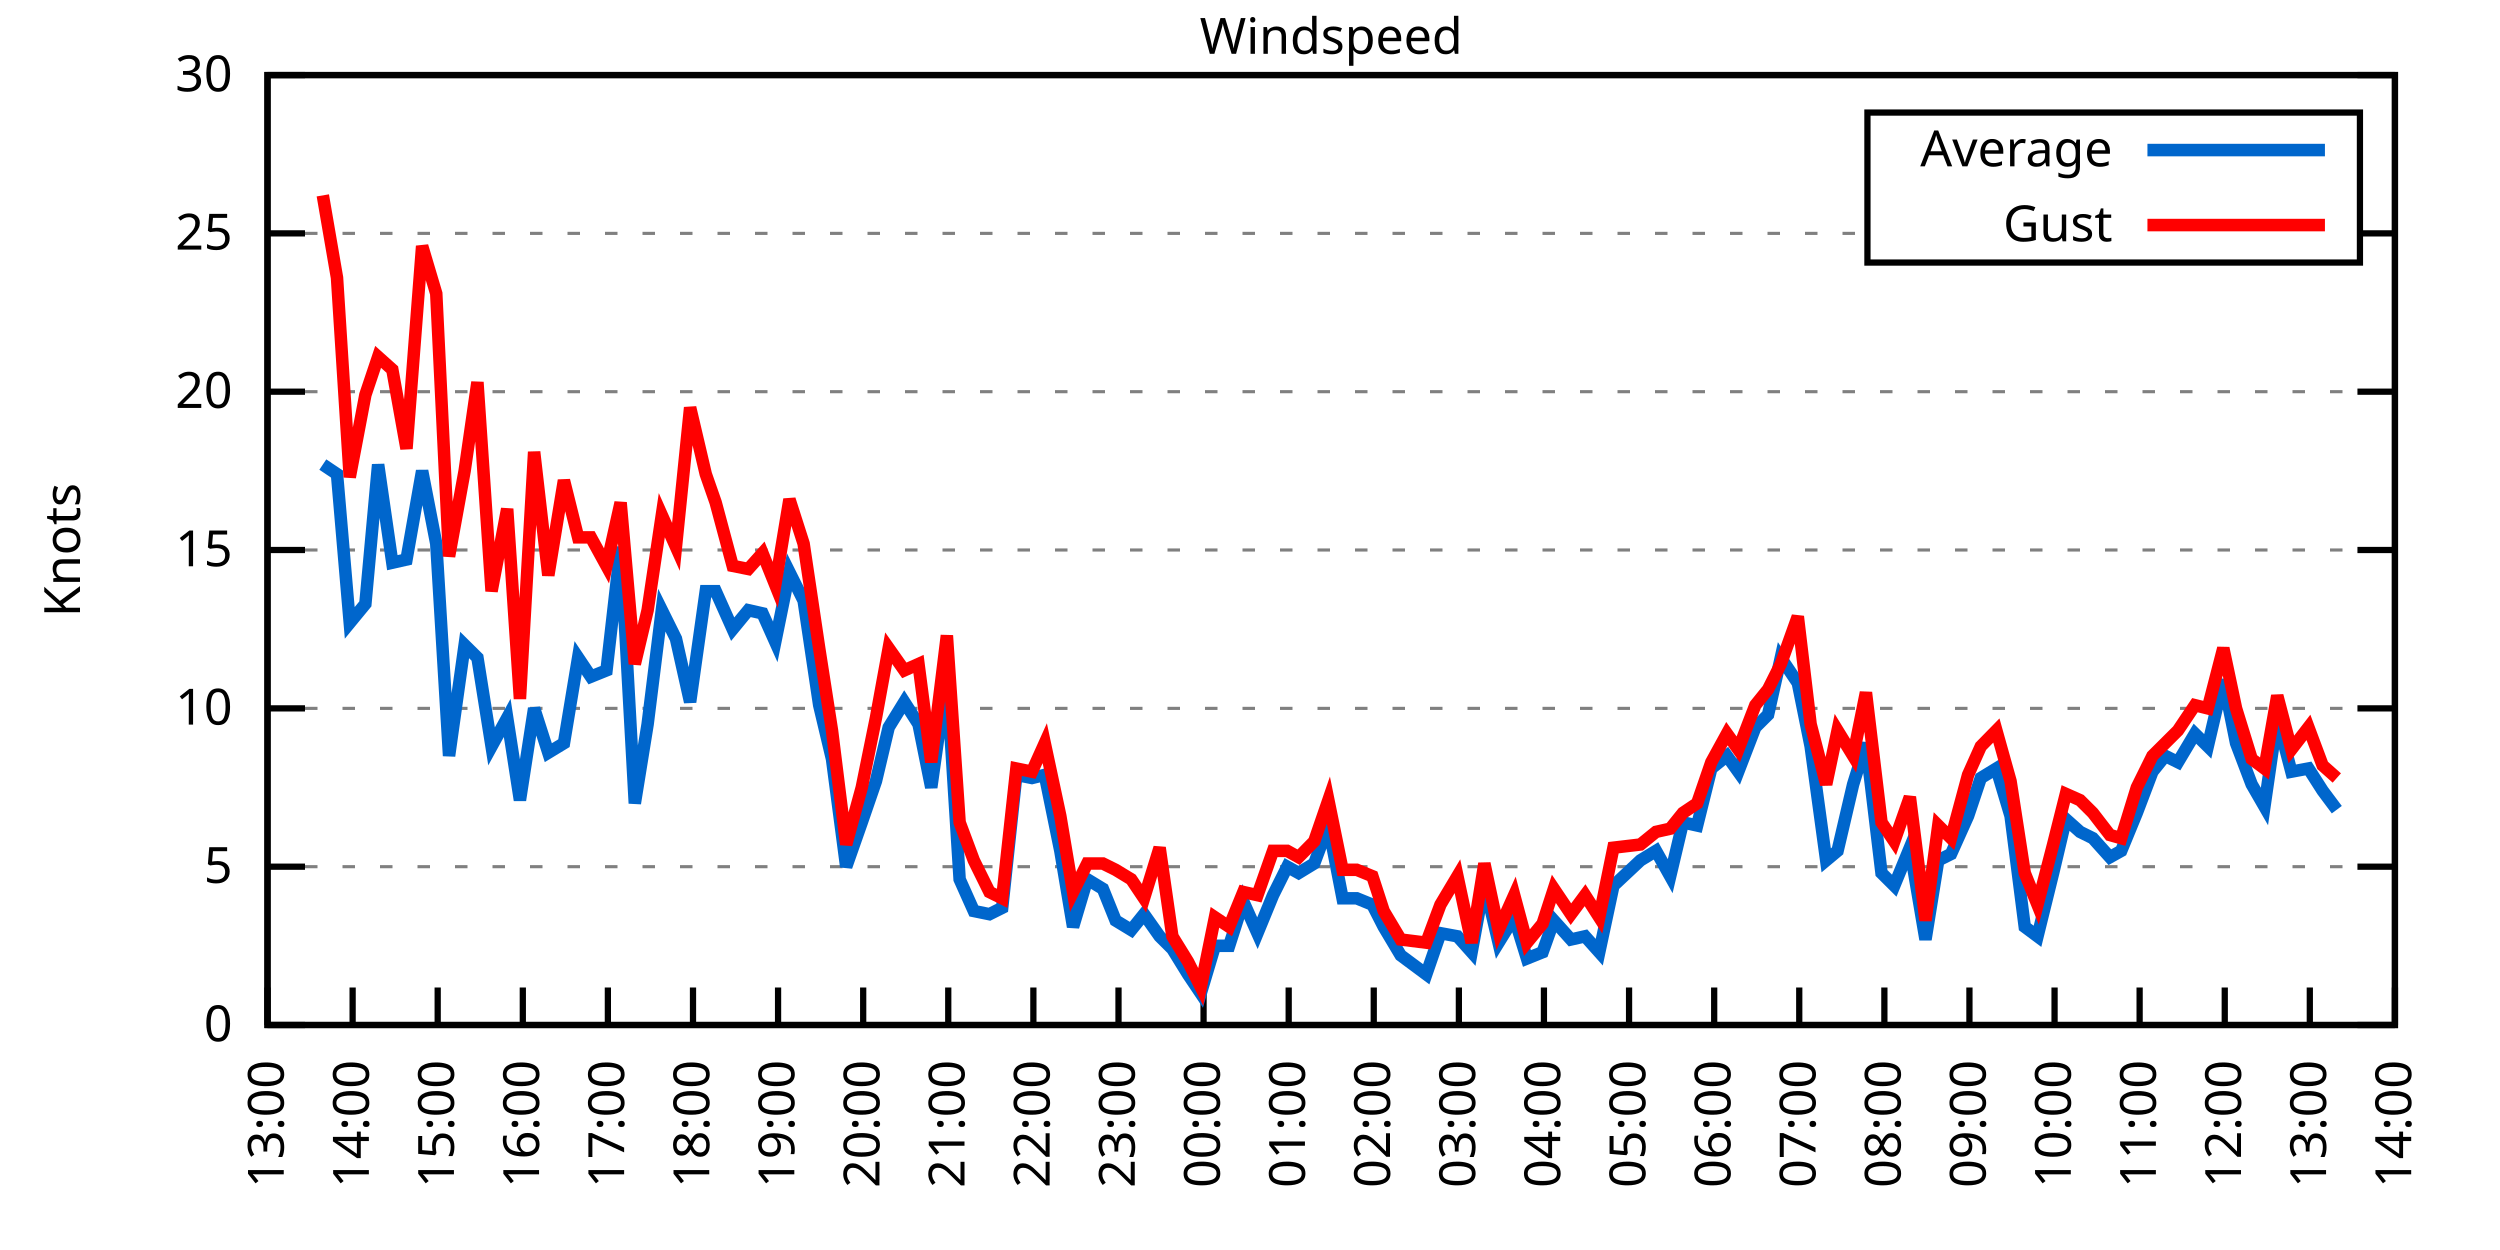
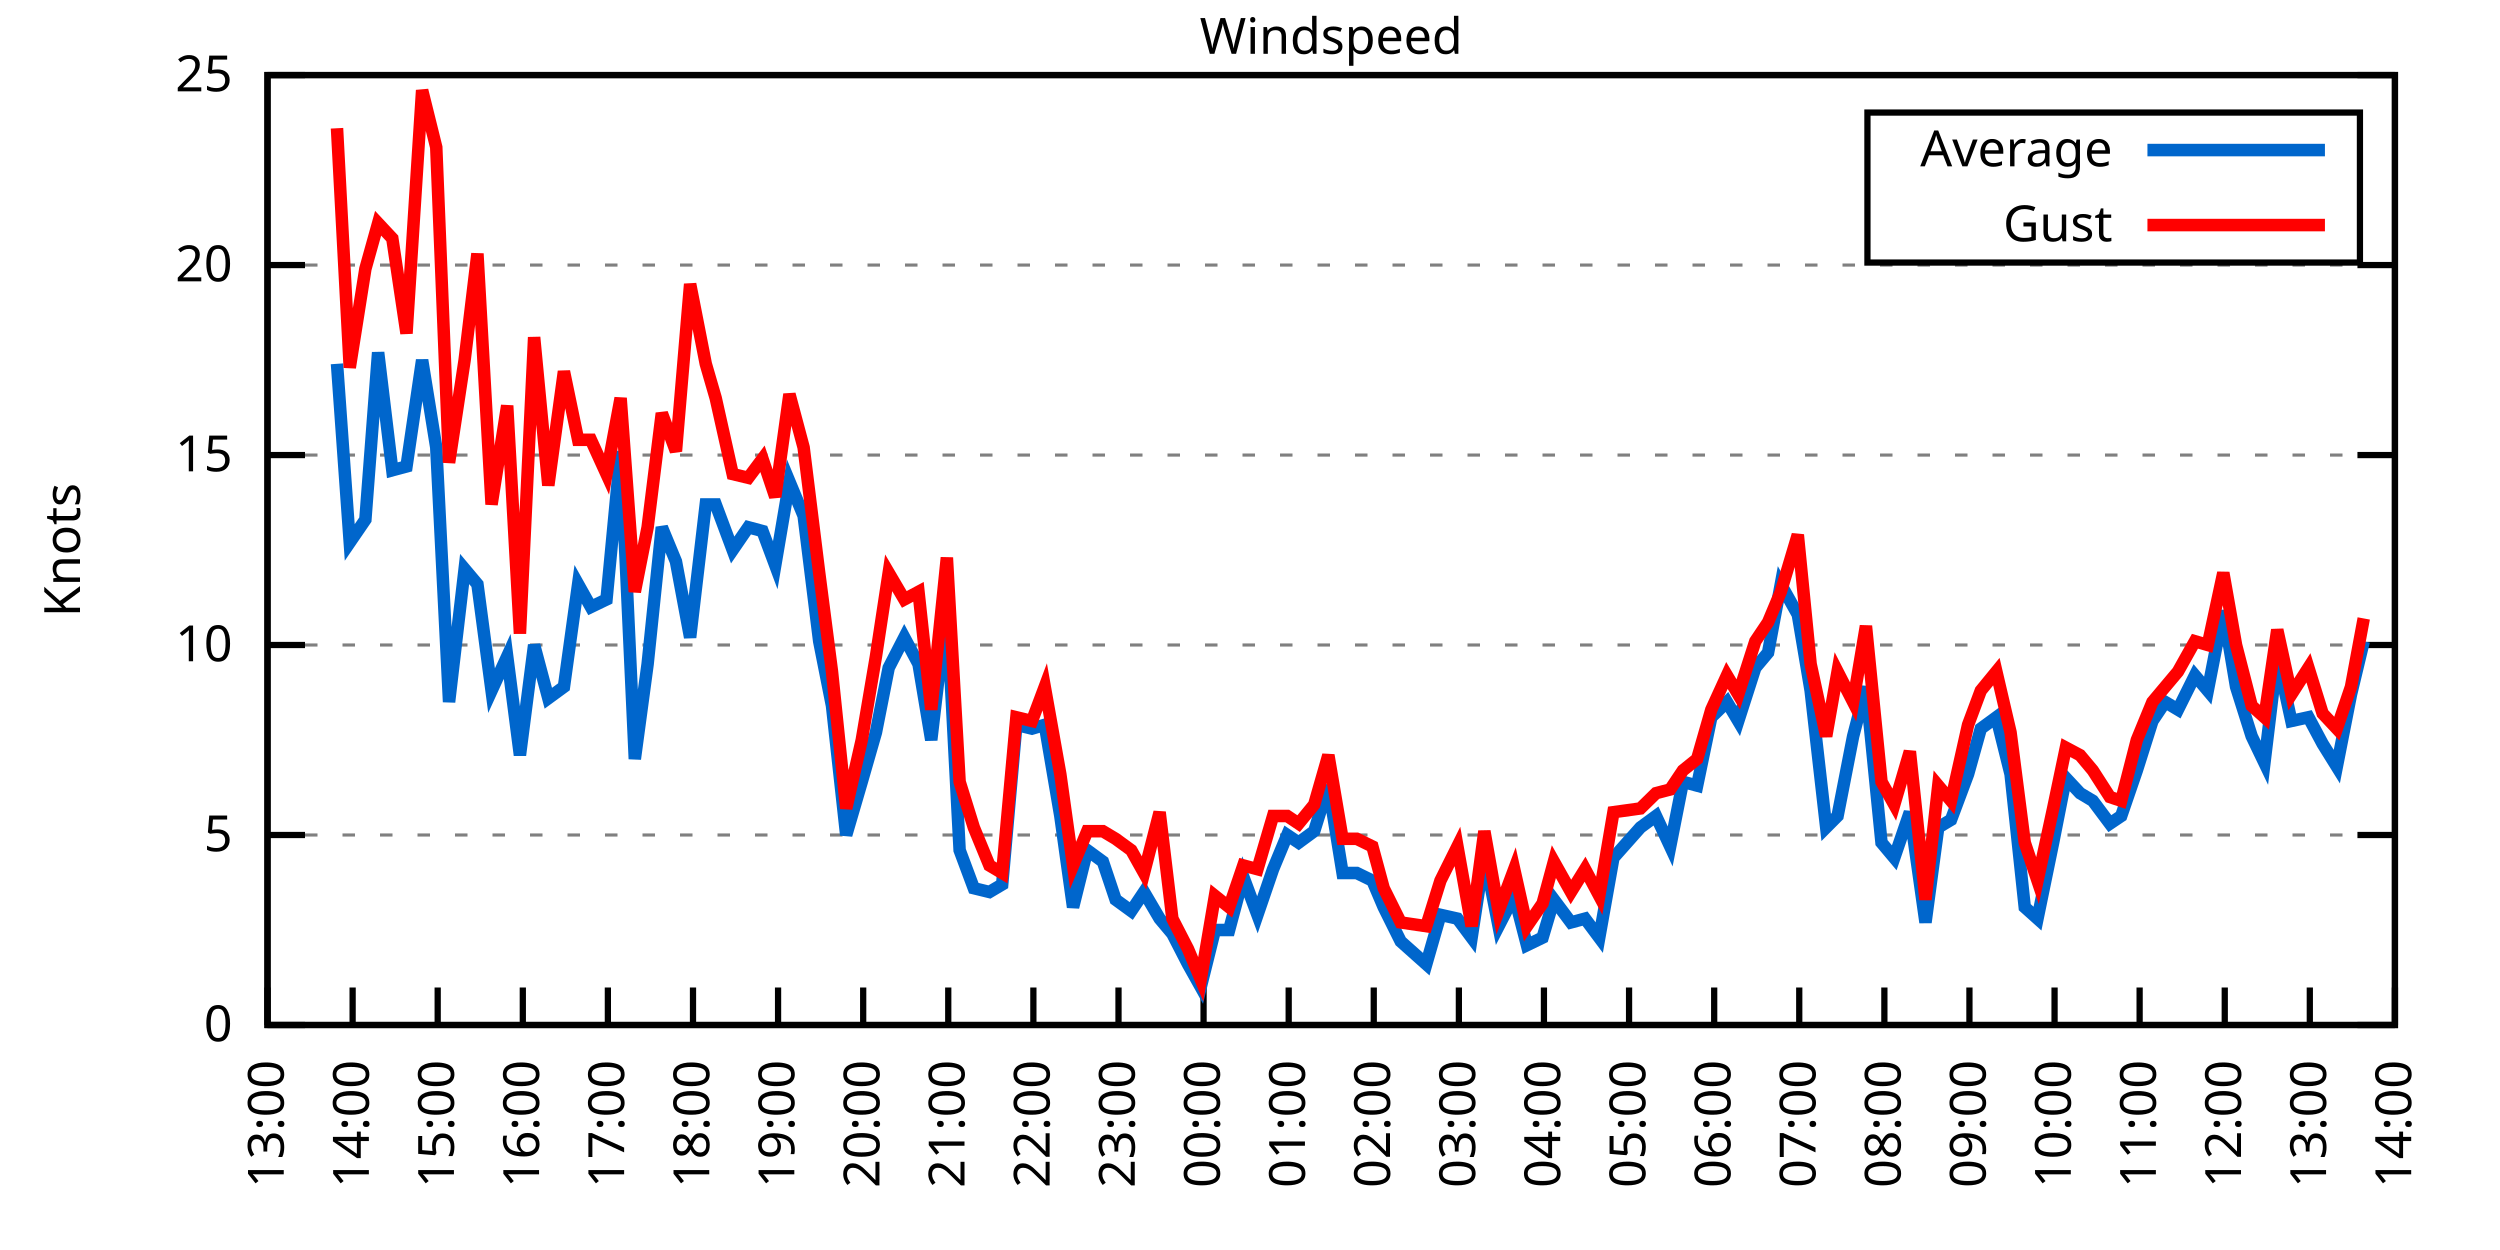
<svg xmlns="http://www.w3.org/2000/svg" xmlns:xlink="http://www.w3.org/1999/xlink" width="400" height="200" viewBox="0 0 400 200">
  <g id="gnuplot_canvas">
    <rect x="0" y="0" width="400" height="200" fill="none" />
    <defs>
      <circle id="gpDot" r="0.5" stroke-width="0.5" stroke="currentColor" />
      <path id="gpPt0" stroke-width="0.333" stroke="currentColor" d="M-1,0 h2 M0,-1 v2" />
      <path id="gpPt1" stroke-width="0.333" stroke="currentColor" d="M-1,-1 L1,1 M1,-1 L-1,1" />
      <path id="gpPt2" stroke-width="0.333" stroke="currentColor" d="M-1,0 L1,0 M0,-1 L0,1 M-1,-1 L1,1 M-1,1 L1,-1" />
      <rect id="gpPt3" stroke-width="0.333" stroke="currentColor" x="-1" y="-1" width="2" height="2" />
      <rect id="gpPt4" stroke-width="0.333" stroke="currentColor" fill="currentColor" x="-1" y="-1" width="2" height="2" />
      <circle id="gpPt5" stroke-width="0.333" stroke="currentColor" cx="0" cy="0" r="1" />
      <use xlink:href="#gpPt5" id="gpPt6" fill="currentColor" stroke="none" />
      <path id="gpPt7" stroke-width="0.333" stroke="currentColor" d="M0,-1.33 L-1.33,0.67 L1.33,0.67 z" />
      <use xlink:href="#gpPt7" id="gpPt8" fill="currentColor" stroke="none" />
      <use xlink:href="#gpPt7" id="gpPt9" stroke="currentColor" transform="rotate(180)" />
      <use xlink:href="#gpPt9" id="gpPt10" fill="currentColor" stroke="none" />
      <use xlink:href="#gpPt3" id="gpPt11" stroke="currentColor" transform="rotate(45)" />
      <use xlink:href="#gpPt11" id="gpPt12" fill="currentColor" stroke="none" />
      <path id="gpPt13" stroke-width="0.333" stroke="currentColor" d="M0,1.330 L1.265,0.411 L0.782,-1.067 L-0.782,-1.076 L-1.265,0.411 z" />
      <use xlink:href="#gpPt13" id="gpPt14" fill="currentColor" stroke="none" />
      <filter id="textbox" filterUnits="objectBoundingBox" x="0" y="0" height="1" width="1">
        <feFlood flood-color="white" flood-opacity="1" result="bgnd" />
        <feComposite in="SourceGraphic" in2="bgnd" operator="atop" />
      </filter>
      <filter id="greybox" filterUnits="objectBoundingBox" x="0" y="0" height="1" width="1">
        <feFlood flood-color="lightgrey" flood-opacity="1" result="grey" />
        <feComposite in="SourceGraphic" in2="grey" operator="atop" />
      </filter>
    </defs>
    <g fill="none" color="white" stroke="currentColor" stroke-width="1.00" stroke-linecap="butt" stroke-linejoin="miter">
</g>
    <g fill="none" color="black" stroke="currentColor" stroke-width="1.00" stroke-linecap="butt" stroke-linejoin="miter">
      <g stroke="none" shape-rendering="crispEdges">
        <polygon fill="rgb(255, 255, 255)" points="42.80,164.00 383.18,164.00 383.18,12.02 42.80,12.02 " />
      </g>
    </g>
    <g fill="none" color="black" stroke="currentColor" stroke-width="1.00" stroke-linecap="butt" stroke-linejoin="miter">
</g>
    <g fill="none" color="black" stroke="black" stroke-width="0.50" stroke-linecap="butt" stroke-linejoin="miter">
</g>
    <g fill="none" color="gray" stroke="currentColor" stroke-width="0.50" stroke-linecap="butt" stroke-linejoin="miter">
      <path stroke="gray" stroke-dasharray="2,4" class="gridline" d="M42.80,164.00 L383.19,164.00  " />
    </g>
    <g fill="none" color="gray" stroke="gray" stroke-width="1.00" stroke-linecap="butt" stroke-linejoin="miter">
</g>
    <g fill="none" color="black" stroke="currentColor" stroke-width="1.00" stroke-linecap="butt" stroke-linejoin="miter">
      <path stroke="black" d="M42.80,164.00 L48.80,164.00 M383.19,164.00 L377.19,164.00  " />
      <g transform="translate(37.20,166.60)" stroke="none" fill="black" font-family="Sans" font-size="8.00" text-anchor="end">
        <text>
          <tspan font-family="Sans"> 0</tspan>
        </text>
      </g>
    </g>
    <g fill="none" color="black" stroke="currentColor" stroke-width="1.00" stroke-linecap="butt" stroke-linejoin="miter">
</g>
    <g fill="none" color="black" stroke="black" stroke-width="0.50" stroke-linecap="butt" stroke-linejoin="miter">
</g>
    <g fill="none" color="gray" stroke="currentColor" stroke-width="0.50" stroke-linecap="butt" stroke-linejoin="miter">
-       <path stroke="gray" stroke-dasharray="2,4" class="gridline" d="M42.80,138.67 L383.19,138.67  " />
-     </g>
-     <g fill="none" color="gray" stroke="gray" stroke-width="1.00" stroke-linecap="butt" stroke-linejoin="miter">
- </g>
-     <g fill="none" color="black" stroke="currentColor" stroke-width="1.00" stroke-linecap="butt" stroke-linejoin="miter">
-       <path stroke="black" d="M42.80,138.67 L48.80,138.67 M383.19,138.67 L377.19,138.67  " />
-       <g transform="translate(37.20,141.27)" stroke="none" fill="black" font-family="Sans" font-size="8.00" text-anchor="end">
+       <path stroke="gray" stroke-dasharray="2,4" class="gridline" d="M42.80,133.60 L383.19,133.60  " />
+     </g>
+     <g fill="none" color="gray" stroke="gray" stroke-width="1.00" stroke-linecap="butt" stroke-linejoin="miter">
+ </g>
+     <g fill="none" color="black" stroke="currentColor" stroke-width="1.00" stroke-linecap="butt" stroke-linejoin="miter">
+       <path stroke="black" d="M42.80,133.60 L48.80,133.60 M383.19,133.60 L377.19,133.60  " />
+       <g transform="translate(37.20,136.20)" stroke="none" fill="black" font-family="Sans" font-size="8.00" text-anchor="end">
        <text>
          <tspan font-family="Sans"> 5</tspan>
        </text>
      </g>
    </g>
    <g fill="none" color="black" stroke="currentColor" stroke-width="1.00" stroke-linecap="butt" stroke-linejoin="miter">
</g>
    <g fill="none" color="black" stroke="black" stroke-width="0.50" stroke-linecap="butt" stroke-linejoin="miter">
</g>
    <g fill="none" color="gray" stroke="currentColor" stroke-width="0.50" stroke-linecap="butt" stroke-linejoin="miter">
-       <path stroke="gray" stroke-dasharray="2,4" class="gridline" d="M42.80,113.34 L383.19,113.34  " />
-     </g>
-     <g fill="none" color="gray" stroke="gray" stroke-width="1.00" stroke-linecap="butt" stroke-linejoin="miter">
- </g>
-     <g fill="none" color="black" stroke="currentColor" stroke-width="1.00" stroke-linecap="butt" stroke-linejoin="miter">
-       <path stroke="black" d="M42.80,113.34 L48.80,113.34 M383.19,113.34 L377.19,113.34  " />
-       <g transform="translate(37.20,115.94)" stroke="none" fill="black" font-family="Sans" font-size="8.00" text-anchor="end">
+       <path stroke="gray" stroke-dasharray="2,4" class="gridline" d="M42.80,103.20 L383.19,103.20  " />
+     </g>
+     <g fill="none" color="gray" stroke="gray" stroke-width="1.00" stroke-linecap="butt" stroke-linejoin="miter">
+ </g>
+     <g fill="none" color="black" stroke="currentColor" stroke-width="1.00" stroke-linecap="butt" stroke-linejoin="miter">
+       <path stroke="black" d="M42.80,103.20 L48.80,103.20 M383.19,103.20 L377.19,103.20  " />
+       <g transform="translate(37.20,105.80)" stroke="none" fill="black" font-family="Sans" font-size="8.00" text-anchor="end">
        <text>
          <tspan font-family="Sans"> 10</tspan>
        </text>
      </g>
    </g>
    <g fill="none" color="black" stroke="currentColor" stroke-width="1.00" stroke-linecap="butt" stroke-linejoin="miter">
</g>
    <g fill="none" color="black" stroke="black" stroke-width="0.50" stroke-linecap="butt" stroke-linejoin="miter">
</g>
    <g fill="none" color="gray" stroke="currentColor" stroke-width="0.50" stroke-linecap="butt" stroke-linejoin="miter">
-       <path stroke="gray" stroke-dasharray="2,4" class="gridline" d="M42.80,88.00 L383.19,88.00  " />
-     </g>
-     <g fill="none" color="gray" stroke="gray" stroke-width="1.00" stroke-linecap="butt" stroke-linejoin="miter">
- </g>
-     <g fill="none" color="black" stroke="currentColor" stroke-width="1.00" stroke-linecap="butt" stroke-linejoin="miter">
-       <path stroke="black" d="M42.80,88.00 L48.80,88.00 M383.19,88.00 L377.19,88.00  " />
-       <g transform="translate(37.20,90.60)" stroke="none" fill="black" font-family="Sans" font-size="8.00" text-anchor="end">
+       <path stroke="gray" stroke-dasharray="2,4" class="gridline" d="M42.80,72.81 L383.19,72.81  " />
+     </g>
+     <g fill="none" color="gray" stroke="gray" stroke-width="1.00" stroke-linecap="butt" stroke-linejoin="miter">
+ </g>
+     <g fill="none" color="black" stroke="currentColor" stroke-width="1.00" stroke-linecap="butt" stroke-linejoin="miter">
+       <path stroke="black" d="M42.80,72.81 L48.80,72.81 M383.19,72.81 L377.19,72.81  " />
+       <g transform="translate(37.20,75.41)" stroke="none" fill="black" font-family="Sans" font-size="8.00" text-anchor="end">
        <text>
          <tspan font-family="Sans"> 15</tspan>
        </text>
      </g>
    </g>
    <g fill="none" color="black" stroke="currentColor" stroke-width="1.00" stroke-linecap="butt" stroke-linejoin="miter">
</g>
    <g fill="none" color="black" stroke="black" stroke-width="0.50" stroke-linecap="butt" stroke-linejoin="miter">
</g>
    <g fill="none" color="gray" stroke="currentColor" stroke-width="0.50" stroke-linecap="butt" stroke-linejoin="miter">
-       <path stroke="gray" stroke-dasharray="2,4" class="gridline" d="M42.80,62.67 L383.19,62.67  " />
-     </g>
-     <g fill="none" color="gray" stroke="gray" stroke-width="1.00" stroke-linecap="butt" stroke-linejoin="miter">
- </g>
-     <g fill="none" color="black" stroke="currentColor" stroke-width="1.00" stroke-linecap="butt" stroke-linejoin="miter">
-       <path stroke="black" d="M42.80,62.67 L48.80,62.67 M383.19,62.67 L377.19,62.67  " />
-       <g transform="translate(37.20,65.27)" stroke="none" fill="black" font-family="Sans" font-size="8.00" text-anchor="end">
+       <path stroke="gray" stroke-dasharray="2,4" class="gridline" d="M42.80,42.41 L383.19,42.41  " />
+     </g>
+     <g fill="none" color="gray" stroke="gray" stroke-width="1.00" stroke-linecap="butt" stroke-linejoin="miter">
+ </g>
+     <g fill="none" color="black" stroke="currentColor" stroke-width="1.00" stroke-linecap="butt" stroke-linejoin="miter">
+       <path stroke="black" d="M42.80,42.41 L48.80,42.41 M383.19,42.41 L377.19,42.41  " />
+       <g transform="translate(37.20,45.01)" stroke="none" fill="black" font-family="Sans" font-size="8.00" text-anchor="end">
        <text>
          <tspan font-family="Sans"> 20</tspan>
-         </text>
-       </g>
-     </g>
-     <g fill="none" color="black" stroke="currentColor" stroke-width="1.00" stroke-linecap="butt" stroke-linejoin="miter">
- </g>
-     <g fill="none" color="black" stroke="black" stroke-width="0.50" stroke-linecap="butt" stroke-linejoin="miter">
- </g>
-     <g fill="none" color="gray" stroke="currentColor" stroke-width="0.50" stroke-linecap="butt" stroke-linejoin="miter">
-       <path stroke="gray" stroke-dasharray="2,4" class="gridline" d="M42.80,37.34 L298.79,37.34 M377.59,37.34 L383.19,37.34  " />
-     </g>
-     <g fill="none" color="gray" stroke="gray" stroke-width="1.00" stroke-linecap="butt" stroke-linejoin="miter">
- </g>
-     <g fill="none" color="black" stroke="currentColor" stroke-width="1.00" stroke-linecap="butt" stroke-linejoin="miter">
-       <path stroke="black" d="M42.80,37.34 L48.80,37.34 M383.19,37.34 L377.19,37.34  " />
-       <g transform="translate(37.20,39.94)" stroke="none" fill="black" font-family="Sans" font-size="8.00" text-anchor="end">
-         <text>
-           <tspan font-family="Sans"> 25</tspan>
        </text>
      </g>
    </g>
    <g fill="none" color="black" stroke="currentColor" stroke-width="1.00" stroke-linecap="butt" stroke-linejoin="miter">
</g>
    <g fill="none" color="black" stroke="black" stroke-width="0.50" stroke-linecap="butt" stroke-linejoin="miter">
</g>
    <g fill="none" color="gray" stroke="currentColor" stroke-width="0.50" stroke-linecap="butt" stroke-linejoin="miter">
      <path stroke="gray" stroke-dasharray="2,4" class="gridline" d="M42.80,12.01 L383.19,12.01  " />
    </g>
    <g fill="none" color="gray" stroke="gray" stroke-width="1.00" stroke-linecap="butt" stroke-linejoin="miter">
</g>
    <g fill="none" color="black" stroke="currentColor" stroke-width="1.00" stroke-linecap="butt" stroke-linejoin="miter">
      <path stroke="black" d="M42.80,12.01 L48.80,12.01 M383.19,12.01 L377.19,12.01  " />
      <g transform="translate(37.20,14.61)" stroke="none" fill="black" font-family="Sans" font-size="8.00" text-anchor="end">
        <text>
-           <tspan font-family="Sans"> 30</tspan>
+           <tspan font-family="Sans"> 25</tspan>
        </text>
      </g>
    </g>
    <g fill="none" color="black" stroke="currentColor" stroke-width="1.00" stroke-linecap="butt" stroke-linejoin="miter">
      <path stroke="black" d="M42.80,164.00 L42.80,158.00  " />
      <g transform="translate(45.40,169.60) rotate(270.00)" stroke="none" fill="black" font-family="Sans" font-size="8.00" text-anchor="end">
        <text>
          <tspan font-family="Sans">13:00</tspan>
        </text>
      </g>
    </g>
    <g fill="none" color="black" stroke="currentColor" stroke-width="1.00" stroke-linecap="butt" stroke-linejoin="miter">
      <path stroke="black" d="M56.42,164.00 L56.42,158.00  " />
      <g transform="translate(59.02,169.60) rotate(270.00)" stroke="none" fill="black" font-family="Sans" font-size="8.00" text-anchor="end">
        <text>
          <tspan font-family="Sans">14:00</tspan>
        </text>
      </g>
    </g>
    <g fill="none" color="black" stroke="currentColor" stroke-width="1.00" stroke-linecap="butt" stroke-linejoin="miter">
      <path stroke="black" d="M70.03,164.00 L70.03,158.00  " />
      <g transform="translate(72.63,169.60) rotate(270.00)" stroke="none" fill="black" font-family="Sans" font-size="8.00" text-anchor="end">
        <text>
          <tspan font-family="Sans">15:00</tspan>
        </text>
      </g>
    </g>
    <g fill="none" color="black" stroke="currentColor" stroke-width="1.00" stroke-linecap="butt" stroke-linejoin="miter">
      <path stroke="black" d="M83.65,164.00 L83.65,158.00  " />
      <g transform="translate(86.25,169.60) rotate(270.00)" stroke="none" fill="black" font-family="Sans" font-size="8.00" text-anchor="end">
        <text>
          <tspan font-family="Sans">16:00</tspan>
        </text>
      </g>
    </g>
    <g fill="none" color="black" stroke="currentColor" stroke-width="1.00" stroke-linecap="butt" stroke-linejoin="miter">
      <path stroke="black" d="M97.26,164.00 L97.26,158.00  " />
      <g transform="translate(99.86,169.60) rotate(270.00)" stroke="none" fill="black" font-family="Sans" font-size="8.00" text-anchor="end">
        <text>
          <tspan font-family="Sans">17:00</tspan>
        </text>
      </g>
    </g>
    <g fill="none" color="black" stroke="currentColor" stroke-width="1.00" stroke-linecap="butt" stroke-linejoin="miter">
      <path stroke="black" d="M110.88,164.00 L110.88,158.00  " />
      <g transform="translate(113.48,169.60) rotate(270.00)" stroke="none" fill="black" font-family="Sans" font-size="8.00" text-anchor="end">
        <text>
          <tspan font-family="Sans">18:00</tspan>
        </text>
      </g>
    </g>
    <g fill="none" color="black" stroke="currentColor" stroke-width="1.00" stroke-linecap="butt" stroke-linejoin="miter">
      <path stroke="black" d="M124.49,164.00 L124.49,158.00  " />
      <g transform="translate(127.09,169.60) rotate(270.00)" stroke="none" fill="black" font-family="Sans" font-size="8.00" text-anchor="end">
        <text>
          <tspan font-family="Sans">19:00</tspan>
        </text>
      </g>
    </g>
    <g fill="none" color="black" stroke="currentColor" stroke-width="1.00" stroke-linecap="butt" stroke-linejoin="miter">
      <path stroke="black" d="M138.11,164.00 L138.11,158.00  " />
      <g transform="translate(140.71,169.60) rotate(270.00)" stroke="none" fill="black" font-family="Sans" font-size="8.00" text-anchor="end">
        <text>
          <tspan font-family="Sans">20:00</tspan>
        </text>
      </g>
    </g>
    <g fill="none" color="black" stroke="currentColor" stroke-width="1.00" stroke-linecap="butt" stroke-linejoin="miter">
      <path stroke="black" d="M151.72,164.00 L151.72,158.00  " />
      <g transform="translate(154.32,169.60) rotate(270.00)" stroke="none" fill="black" font-family="Sans" font-size="8.00" text-anchor="end">
        <text>
          <tspan font-family="Sans">21:00</tspan>
        </text>
      </g>
    </g>
    <g fill="none" color="black" stroke="currentColor" stroke-width="1.00" stroke-linecap="butt" stroke-linejoin="miter">
      <path stroke="black" d="M165.34,164.00 L165.34,158.00  " />
      <g transform="translate(167.94,169.60) rotate(270.00)" stroke="none" fill="black" font-family="Sans" font-size="8.00" text-anchor="end">
        <text>
          <tspan font-family="Sans">22:00</tspan>
        </text>
      </g>
    </g>
    <g fill="none" color="black" stroke="currentColor" stroke-width="1.00" stroke-linecap="butt" stroke-linejoin="miter">
      <path stroke="black" d="M178.96,164.00 L178.96,158.00  " />
      <g transform="translate(181.56,169.60) rotate(270.00)" stroke="none" fill="black" font-family="Sans" font-size="8.00" text-anchor="end">
        <text>
          <tspan font-family="Sans">23:00</tspan>
        </text>
      </g>
    </g>
    <g fill="none" color="black" stroke="currentColor" stroke-width="1.00" stroke-linecap="butt" stroke-linejoin="miter">
      <path stroke="black" d="M192.57,164.00 L192.57,158.00  " />
      <g transform="translate(195.17,169.60) rotate(270.00)" stroke="none" fill="black" font-family="Sans" font-size="8.00" text-anchor="end">
        <text>
          <tspan font-family="Sans">00:00</tspan>
        </text>
      </g>
    </g>
    <g fill="none" color="black" stroke="currentColor" stroke-width="1.00" stroke-linecap="butt" stroke-linejoin="miter">
      <path stroke="black" d="M206.19,164.00 L206.19,158.00  " />
      <g transform="translate(208.79,169.60) rotate(270.00)" stroke="none" fill="black" font-family="Sans" font-size="8.00" text-anchor="end">
        <text>
          <tspan font-family="Sans">01:00</tspan>
        </text>
      </g>
    </g>
    <g fill="none" color="black" stroke="currentColor" stroke-width="1.00" stroke-linecap="butt" stroke-linejoin="miter">
      <path stroke="black" d="M219.80,164.00 L219.80,158.00  " />
      <g transform="translate(222.40,169.60) rotate(270.00)" stroke="none" fill="black" font-family="Sans" font-size="8.00" text-anchor="end">
        <text>
          <tspan font-family="Sans">02:00</tspan>
        </text>
      </g>
    </g>
    <g fill="none" color="black" stroke="currentColor" stroke-width="1.00" stroke-linecap="butt" stroke-linejoin="miter">
      <path stroke="black" d="M233.42,164.00 L233.42,158.00  " />
      <g transform="translate(236.02,169.60) rotate(270.00)" stroke="none" fill="black" font-family="Sans" font-size="8.00" text-anchor="end">
        <text>
          <tspan font-family="Sans">03:00</tspan>
        </text>
      </g>
    </g>
    <g fill="none" color="black" stroke="currentColor" stroke-width="1.00" stroke-linecap="butt" stroke-linejoin="miter">
      <path stroke="black" d="M247.03,164.00 L247.03,158.00  " />
      <g transform="translate(249.63,169.60) rotate(270.00)" stroke="none" fill="black" font-family="Sans" font-size="8.00" text-anchor="end">
        <text>
          <tspan font-family="Sans">04:00</tspan>
        </text>
      </g>
    </g>
    <g fill="none" color="black" stroke="currentColor" stroke-width="1.00" stroke-linecap="butt" stroke-linejoin="miter">
      <path stroke="black" d="M260.65,164.00 L260.65,158.00  " />
      <g transform="translate(263.25,169.60) rotate(270.00)" stroke="none" fill="black" font-family="Sans" font-size="8.00" text-anchor="end">
        <text>
          <tspan font-family="Sans">05:00</tspan>
        </text>
      </g>
    </g>
    <g fill="none" color="black" stroke="currentColor" stroke-width="1.00" stroke-linecap="butt" stroke-linejoin="miter">
      <path stroke="black" d="M274.27,164.00 L274.27,158.00  " />
      <g transform="translate(276.87,169.60) rotate(270.00)" stroke="none" fill="black" font-family="Sans" font-size="8.00" text-anchor="end">
        <text>
          <tspan font-family="Sans">06:00</tspan>
        </text>
      </g>
    </g>
    <g fill="none" color="black" stroke="currentColor" stroke-width="1.00" stroke-linecap="butt" stroke-linejoin="miter">
      <path stroke="black" d="M287.88,164.00 L287.88,158.00  " />
      <g transform="translate(290.48,169.60) rotate(270.00)" stroke="none" fill="black" font-family="Sans" font-size="8.00" text-anchor="end">
        <text>
          <tspan font-family="Sans">07:00</tspan>
        </text>
      </g>
    </g>
    <g fill="none" color="black" stroke="currentColor" stroke-width="1.00" stroke-linecap="butt" stroke-linejoin="miter">
      <path stroke="black" d="M301.50,164.00 L301.50,158.00  " />
      <g transform="translate(304.10,169.60) rotate(270.00)" stroke="none" fill="black" font-family="Sans" font-size="8.00" text-anchor="end">
        <text>
          <tspan font-family="Sans">08:00</tspan>
        </text>
      </g>
    </g>
    <g fill="none" color="black" stroke="currentColor" stroke-width="1.00" stroke-linecap="butt" stroke-linejoin="miter">
      <path stroke="black" d="M315.11,164.00 L315.11,158.00  " />
      <g transform="translate(317.71,169.60) rotate(270.00)" stroke="none" fill="black" font-family="Sans" font-size="8.00" text-anchor="end">
        <text>
          <tspan font-family="Sans">09:00</tspan>
        </text>
      </g>
    </g>
    <g fill="none" color="black" stroke="currentColor" stroke-width="1.00" stroke-linecap="butt" stroke-linejoin="miter">
      <path stroke="black" d="M328.73,164.00 L328.73,158.00  " />
      <g transform="translate(331.33,169.60) rotate(270.00)" stroke="none" fill="black" font-family="Sans" font-size="8.00" text-anchor="end">
        <text>
          <tspan font-family="Sans">10:00</tspan>
        </text>
      </g>
    </g>
    <g fill="none" color="black" stroke="currentColor" stroke-width="1.00" stroke-linecap="butt" stroke-linejoin="miter">
      <path stroke="black" d="M342.34,164.00 L342.34,158.00  " />
      <g transform="translate(344.94,169.60) rotate(270.00)" stroke="none" fill="black" font-family="Sans" font-size="8.00" text-anchor="end">
        <text>
          <tspan font-family="Sans">11:00</tspan>
        </text>
      </g>
    </g>
    <g fill="none" color="black" stroke="currentColor" stroke-width="1.00" stroke-linecap="butt" stroke-linejoin="miter">
      <path stroke="black" d="M355.96,164.00 L355.96,158.00  " />
      <g transform="translate(358.56,169.60) rotate(270.00)" stroke="none" fill="black" font-family="Sans" font-size="8.00" text-anchor="end">
        <text>
          <tspan font-family="Sans">12:00</tspan>
        </text>
      </g>
    </g>
    <g fill="none" color="black" stroke="currentColor" stroke-width="1.00" stroke-linecap="butt" stroke-linejoin="miter">
      <path stroke="black" d="M369.57,164.00 L369.57,158.00  " />
      <g transform="translate(372.17,169.60) rotate(270.00)" stroke="none" fill="black" font-family="Sans" font-size="8.00" text-anchor="end">
        <text>
          <tspan font-family="Sans">13:00</tspan>
        </text>
      </g>
    </g>
    <g fill="none" color="black" stroke="currentColor" stroke-width="1.00" stroke-linecap="butt" stroke-linejoin="miter">
      <path stroke="black" d="M383.19,164.00 L383.19,158.00  " />
      <g transform="translate(385.79,169.60) rotate(270.00)" stroke="none" fill="black" font-family="Sans" font-size="8.00" text-anchor="end">
        <text>
          <tspan font-family="Sans">14:00</tspan>
        </text>
      </g>
    </g>
    <g fill="none" color="black" stroke="currentColor" stroke-width="1.00" stroke-linecap="butt" stroke-linejoin="miter">
</g>
    <g fill="none" color="black" stroke="currentColor" stroke-width="1.00" stroke-linecap="butt" stroke-linejoin="miter">
      <path stroke="black" d="M42.80,12.01 L42.80,164.00 L383.19,164.00 L383.19,12.01 L42.80,12.01 Z  " />
    </g>
    <g fill="none" color="black" stroke="currentColor" stroke-width="1.00" stroke-linecap="butt" stroke-linejoin="miter">
</g>
    <g fill="none" color="black" stroke="currentColor" stroke-width="1.00" stroke-linecap="butt" stroke-linejoin="miter">
      <path stroke="black" d="M298.79,42.01 L298.79,18.01 L377.59,18.01 L377.59,42.01 L298.79,42.01 Z  " />
    </g>
    <g id="Windspeed_plot_1">
      <g fill="none" color="white" stroke="black" stroke-width="2.00" stroke-linecap="butt" stroke-linejoin="miter">
</g>
      <g fill="none" color="black" stroke="currentColor" stroke-width="2.00" stroke-linecap="butt" stroke-linejoin="miter">
        <g transform="translate(337.99,26.61)" stroke="none" fill="black" font-family="Sans" font-size="8.00" text-anchor="end">
          <text>
            <tspan font-family="Sans">Average</tspan>
          </text>
        </g>
      </g>
      <g fill="none" color="black" stroke="currentColor" stroke-width="2.00" stroke-linecap="butt" stroke-linejoin="miter">
-         <path stroke="rgb(  0, 102, 204)" d="M343.59,24.01 L371.99,24.01 M51.65,74.33 L53.92,75.85 L55.96,99.66 L58.46,96.62 L60.50,74.33 L62.77,90.03   L65.04,89.52 L67.54,75.34 L69.80,86.99 L71.85,120.94 L74.34,103.20 L76.39,105.23 L78.65,119.42 L81.15,114.86   L83.19,128.03 L85.46,113.34 L87.73,120.43 L90.23,118.91 L92.50,105.23 L94.54,108.27 L97.04,107.26 L99.30,87.50   L101.57,128.54 L103.62,115.87 L105.89,97.63 L108.15,102.19 L110.42,112.32 L112.92,94.59 L114.51,94.59 L117.23,100.67   L119.73,97.63 L122.00,98.14 L124.04,102.70 L126.31,91.55 L128.58,96.11 L131.07,112.83 L133.12,121.44 L135.39,138.67   L137.88,131.58 L140.15,124.99 L142.19,116.38 L144.69,112.32 L146.96,115.87 L149.00,126.00 L151.50,108.27 L153.54,140.69   L155.81,145.76 L158.31,146.27 L160.35,145.25 L162.62,123.98 L165.11,124.48 L167.16,123.98 L169.65,136.14 L171.69,148.29   L173.96,140.69 L176.46,142.21 L178.50,147.28 L181.00,148.80 L183.04,146.27 L185.54,149.81 L187.58,151.84 L190.08,155.89   L192.12,158.93 L194.39,151.33 L196.66,151.33 L198.93,144.24 L201.19,149.31 L203.69,143.23 L205.96,138.67 L207.78,139.68   L210.27,138.16 L212.54,132.08 L214.81,143.73 L217.08,143.73 L219.58,144.75 L221.39,148.29 L224.11,152.85 L228.20,155.89   L230.47,149.31 L233.19,149.81 L235.46,152.35 L237.50,141.20 L239.77,150.83 L242.27,146.77 L244.31,153.36 L246.81,152.35   L248.62,147.28 L251.35,150.32 L253.61,149.81 L255.88,152.35 L258.15,141.71 L262.47,137.66 L264.96,136.14 L267.23,140.19   L269.27,131.58 L271.54,132.08 L273.81,122.96 L276.31,120.94 L278.12,123.47 L280.85,116.38 L282.89,114.35 L284.93,105.23   L287.65,109.28 L289.70,119.42 L292.19,137.66 L294.01,136.14 L296.50,125.50 L298.55,118.91 L301.04,139.68 L303.08,141.71   L305.58,135.63 L308.08,150.32 L310.12,137.66 L312.16,136.64 L314.89,130.56 L316.93,124.48 L319.42,122.96 L321.69,130.56   L323.96,148.29 L326.00,149.81 L328.50,139.68 L330.54,131.07 L332.81,133.10 L334.85,134.11 L337.58,137.15 L339.39,136.14   L341.89,130.06 L344.39,123.47 L346.43,120.94 L348.47,121.95 L351.19,117.39 L353.24,119.42 L355.73,108.78 L357.77,118.91   L360.27,125.50 L362.31,129.04 L364.36,114.86 L366.62,123.47 L369.35,122.96 L371.62,126.51 L373.89,129.55  " />
+         <path stroke="rgb(  0, 102, 204)" d="M343.59,24.01 L371.99,24.01 M53.92,58.21 L55.96,86.79 L58.46,83.14 L60.50,56.39 L62.77,75.24 L65.04,74.63   L67.54,57.61 L69.80,71.59 L71.85,112.32 L74.34,91.04 L76.39,93.48 L78.65,110.50 L81.15,105.03 L83.19,120.83   L85.46,103.20 L87.73,111.72 L90.23,109.89 L92.50,93.48 L94.54,97.12 L97.04,95.91 L99.30,72.20 L101.57,121.44   L103.62,106.24 L105.89,84.36 L108.15,89.83 L110.42,101.99 L112.92,80.71 L114.51,80.71 L117.23,88.00 L119.73,84.36   L122.00,84.97 L124.04,90.44 L126.31,77.06 L128.58,82.53 L131.07,102.60 L133.12,112.93 L135.39,133.60 L137.88,125.09   L140.15,117.19 L142.19,106.85 L144.69,101.99 L146.96,106.24 L149.00,118.40 L151.50,97.12 L153.54,136.03 L155.81,142.11   L158.31,142.72 L160.35,141.51 L162.62,115.97 L165.11,116.58 L167.16,115.97 L169.65,130.56 L171.69,145.15 L173.96,136.03   L176.46,137.86 L178.50,143.94 L181.00,145.76 L183.04,142.72 L185.54,146.98 L187.58,149.41 L190.08,154.27 L192.12,157.92   L194.39,148.80 L196.66,148.80 L198.93,140.29 L201.19,146.37 L203.69,139.07 L205.96,133.60 L207.78,134.82 L210.27,132.99   L212.54,125.70 L214.81,139.68 L217.08,139.68 L219.58,140.90 L221.39,145.15 L224.11,150.62 L228.20,154.27 L230.47,146.37   L233.19,146.98 L235.46,150.02 L237.50,136.64 L239.77,148.19 L242.27,143.33 L244.31,151.23 L246.81,150.02 L248.62,143.94   L251.35,147.59 L253.61,146.98 L255.88,150.02 L258.15,137.25 L262.47,132.39 L264.96,130.56 L267.23,135.43 L269.27,125.09   L271.54,125.70 L273.81,114.76 L276.31,112.32 L278.12,115.36 L280.85,106.85 L282.89,104.42 L284.93,93.48 L287.65,98.34   L289.70,110.50 L292.19,132.39 L294.01,130.56 L296.50,117.80 L298.55,109.89 L301.04,134.82 L303.08,137.25 L305.58,129.95   L308.08,147.59 L310.12,132.39 L312.16,131.17 L314.89,123.87 L316.93,116.58 L319.42,114.76 L321.69,123.87 L323.96,145.15   L326.00,146.98 L328.50,134.82 L330.54,124.48 L332.81,126.91 L334.85,128.13 L337.58,131.78 L339.39,130.56 L341.89,123.27   L344.39,115.36 L346.43,112.32 L348.47,113.54 L351.19,108.07 L353.24,110.50 L355.73,97.73 L357.77,109.89 L360.27,117.80   L362.31,122.05 L364.36,105.03 L366.62,115.36 L369.35,114.76 L371.62,119.01 L373.89,122.66 L376.16,111.11 L378.20,102.60    " />
      </g>
    </g>
    <g id="Windspeed_plot_2">
      <g fill="none" color="black" stroke="currentColor" stroke-width="2.00" stroke-linecap="butt" stroke-linejoin="miter">
        <g transform="translate(337.99,38.61)" stroke="none" fill="black" font-family="Sans" font-size="8.00" text-anchor="end">
          <text>
            <tspan font-family="Sans">Gust</tspan>
          </text>
        </g>
      </g>
      <g fill="none" color="black" stroke="currentColor" stroke-width="2.00" stroke-linecap="butt" stroke-linejoin="miter">
-         <path stroke="rgb(255,   0,   0)" d="M343.59,36.01 L371.99,36.01 M51.65,31.26 L53.92,44.43 L55.96,76.35 L58.46,63.18 L60.50,57.10 L62.77,59.13   L65.04,71.79 L67.54,39.37 L69.80,46.97 L71.85,89.02 L74.34,75.34 L76.39,61.15 L78.65,94.59 L81.15,81.42   L83.19,111.82 L85.46,72.30 L87.73,92.06 L90.23,76.86 L92.50,85.98 L94.54,85.98 L97.04,90.54 L99.30,80.41   L101.57,106.24 L103.62,97.63 L105.89,82.43 L108.15,87.50 L110.42,65.21 L112.92,75.85 L114.51,80.41 L117.23,90.54   L119.73,91.04 L122.00,88.51 L124.04,93.58 L126.31,79.90 L128.58,86.99 L131.07,103.71 L133.12,116.88 L135.39,135.12   L137.88,126.00 L140.15,114.86 L142.19,103.71 L144.69,107.26 L146.96,106.24 L149.00,121.95 L151.50,101.68 L153.54,131.58   L155.81,137.66 L158.31,142.72 L160.35,143.73 L162.62,122.96 L165.11,123.47 L167.16,118.91 L169.65,130.56 L171.69,142.72   L173.96,138.16 L176.46,138.16 L178.50,139.17 L181.00,140.69 L183.04,143.73 L185.54,135.63 L187.58,149.81 L190.08,153.87   L192.12,157.92 L194.39,146.77 L196.66,148.29 L198.93,142.72 L201.19,143.23 L203.69,136.14 L205.96,136.14 L207.78,137.15   L210.27,134.62 L212.54,128.03 L214.81,139.17 L217.08,139.17 L219.58,140.19 L221.39,145.76 L224.11,150.32 L228.20,150.83   L230.47,144.75 L233.19,140.19 L235.46,150.83 L237.50,138.16 L239.77,148.80 L242.27,143.23 L244.31,150.83 L246.81,147.79   L248.62,142.21 L251.35,146.27 L253.61,143.23 L255.88,146.77 L258.15,135.63 L262.47,135.12 L264.96,133.10 L267.23,132.59   L269.27,130.06 L271.54,128.54 L273.81,121.95 L276.31,117.39 L278.12,119.92 L280.85,112.83 L282.89,110.30 L284.93,106.24   L287.65,98.64 L289.70,115.87 L292.19,125.50 L294.01,116.88 L296.50,120.94 L298.55,110.80 L301.04,131.58 L303.08,134.62   L305.58,127.52 L308.08,147.28 L310.12,132.08 L312.16,134.11 L314.89,123.98 L316.93,119.42 L319.42,116.88 L321.69,124.99   L323.96,139.68 L326.00,144.75 L328.50,135.12 L330.54,127.02 L332.81,128.03 L334.85,130.06 L337.58,133.60 L339.39,134.11   L341.89,126.00 L344.39,120.94 L346.43,118.91 L348.47,116.88 L351.19,112.83 L353.24,113.34 L355.73,103.71 L357.77,113.34   L360.27,121.44 L362.31,122.96 L364.36,111.31 L366.62,119.92 L369.35,116.38 L371.62,122.46 L373.89,124.48  " />
+         <path stroke="rgb(255,   0,   0)" d="M343.59,36.01 L371.99,36.01 M53.92,20.52 L55.96,58.82 L58.46,43.02 L60.50,35.72 L62.77,38.15 L65.04,53.35   L67.54,14.44 L69.80,23.56 L71.85,74.02 L74.34,57.61 L76.39,40.58 L78.65,80.71 L81.15,64.90 L83.19,101.38   L85.46,53.96 L87.73,77.67 L90.23,59.43 L92.50,70.37 L94.54,70.37 L97.04,75.85 L99.30,63.69 L101.57,94.69   L103.62,84.36 L105.89,66.12 L108.15,72.20 L110.42,45.45 L112.92,58.21 L114.51,63.69 L117.23,75.85 L119.73,76.45   L122.00,73.41 L124.04,79.49 L126.31,63.08 L128.58,71.59 L131.07,91.65 L133.12,107.46 L135.39,129.35 L137.88,118.40   L140.15,105.03 L142.19,91.65 L144.69,95.91 L146.96,94.69 L149.00,113.54 L151.50,89.22 L153.54,125.09 L155.81,132.39   L158.31,138.47 L160.35,139.68 L162.62,114.76 L165.11,115.36 L167.16,109.89 L169.65,123.87 L171.69,138.47 L173.96,132.99   L176.46,132.99 L178.50,134.21 L181.00,136.03 L183.04,139.68 L185.54,129.95 L187.58,146.98 L190.08,151.84 L192.12,156.70   L194.39,143.33 L196.66,145.15 L198.93,138.47 L201.19,139.07 L203.69,130.56 L205.96,130.56 L207.78,131.78 L210.27,128.74   L212.54,120.83 L214.81,134.21 L217.08,134.21 L219.58,135.43 L221.39,142.11 L224.11,147.59 L228.20,148.19 L230.47,140.90   L233.19,135.43 L235.46,148.19 L237.50,132.99 L239.77,145.76 L242.27,139.07 L244.31,148.19 L246.81,144.55 L248.62,137.86   L251.35,142.72 L253.61,139.07 L255.88,143.33 L258.15,129.95 L262.47,129.35 L264.96,126.91 L267.23,126.31 L269.27,123.27   L271.54,121.44 L273.81,113.54 L276.31,108.07 L278.12,111.11 L280.85,102.60 L282.89,99.56 L284.93,94.69 L287.65,85.57   L289.70,106.24 L292.19,117.80 L294.01,107.46 L296.50,112.32 L298.55,100.16 L301.04,125.09 L303.08,128.74 L305.58,120.23   L308.08,143.94 L310.12,125.70 L312.16,128.13 L314.89,115.97 L316.93,110.50 L319.42,107.46 L321.69,117.19 L323.96,134.82   L326.00,140.90 L328.50,129.35 L330.54,119.62 L332.81,120.83 L334.85,123.27 L337.58,127.52 L339.39,128.13 L341.89,118.40   L344.39,112.32 L346.43,109.89 L348.47,107.46 L351.19,102.60 L353.24,103.20 L355.73,91.65 L357.77,103.20 L360.27,112.93   L362.31,114.76 L364.36,100.77 L366.62,111.11 L369.35,106.85 L371.62,114.15 L373.89,116.58 L376.16,109.89 L378.20,98.95    " />
      </g>
    </g>
    <g fill="none" color="black" stroke="currentColor" stroke-width="2.00" stroke-linecap="butt" stroke-linejoin="miter">
</g>
    <g fill="none" color="black" stroke="black" stroke-width="1.00" stroke-linecap="butt" stroke-linejoin="miter">
</g>
    <g fill="none" color="black" stroke="currentColor" stroke-width="1.00" stroke-linecap="butt" stroke-linejoin="miter">
      <path stroke="black" d="M42.80,12.01 L42.80,164.00 L383.19,164.00 L383.19,12.01 L42.80,12.01 Z  " />
      <g transform="translate(12.80,88.01) rotate(270.00)" stroke="none" fill="black" font-family="Sans" font-size="8.00" text-anchor="middle">
        <text>
          <tspan font-family="Sans">Knots</tspan>
        </text>
      </g>
    </g>
    <g fill="none" color="black" stroke="currentColor" stroke-width="1.00" stroke-linecap="butt" stroke-linejoin="miter">
</g>
    <g fill="none" color="black" stroke="currentColor" stroke-width="1.00" stroke-linecap="butt" stroke-linejoin="miter">
      <g transform="translate(212.99,8.61)" stroke="none" fill="black" font-family="Sans" font-size="8.00" text-anchor="middle">
        <text>
          <tspan font-family="Sans">Windspeed</tspan>
        </text>
      </g>
    </g>
    <g fill="none" color="black" stroke="currentColor" stroke-width="1.00" stroke-linecap="butt" stroke-linejoin="miter">
</g>
  </g>
</svg>
